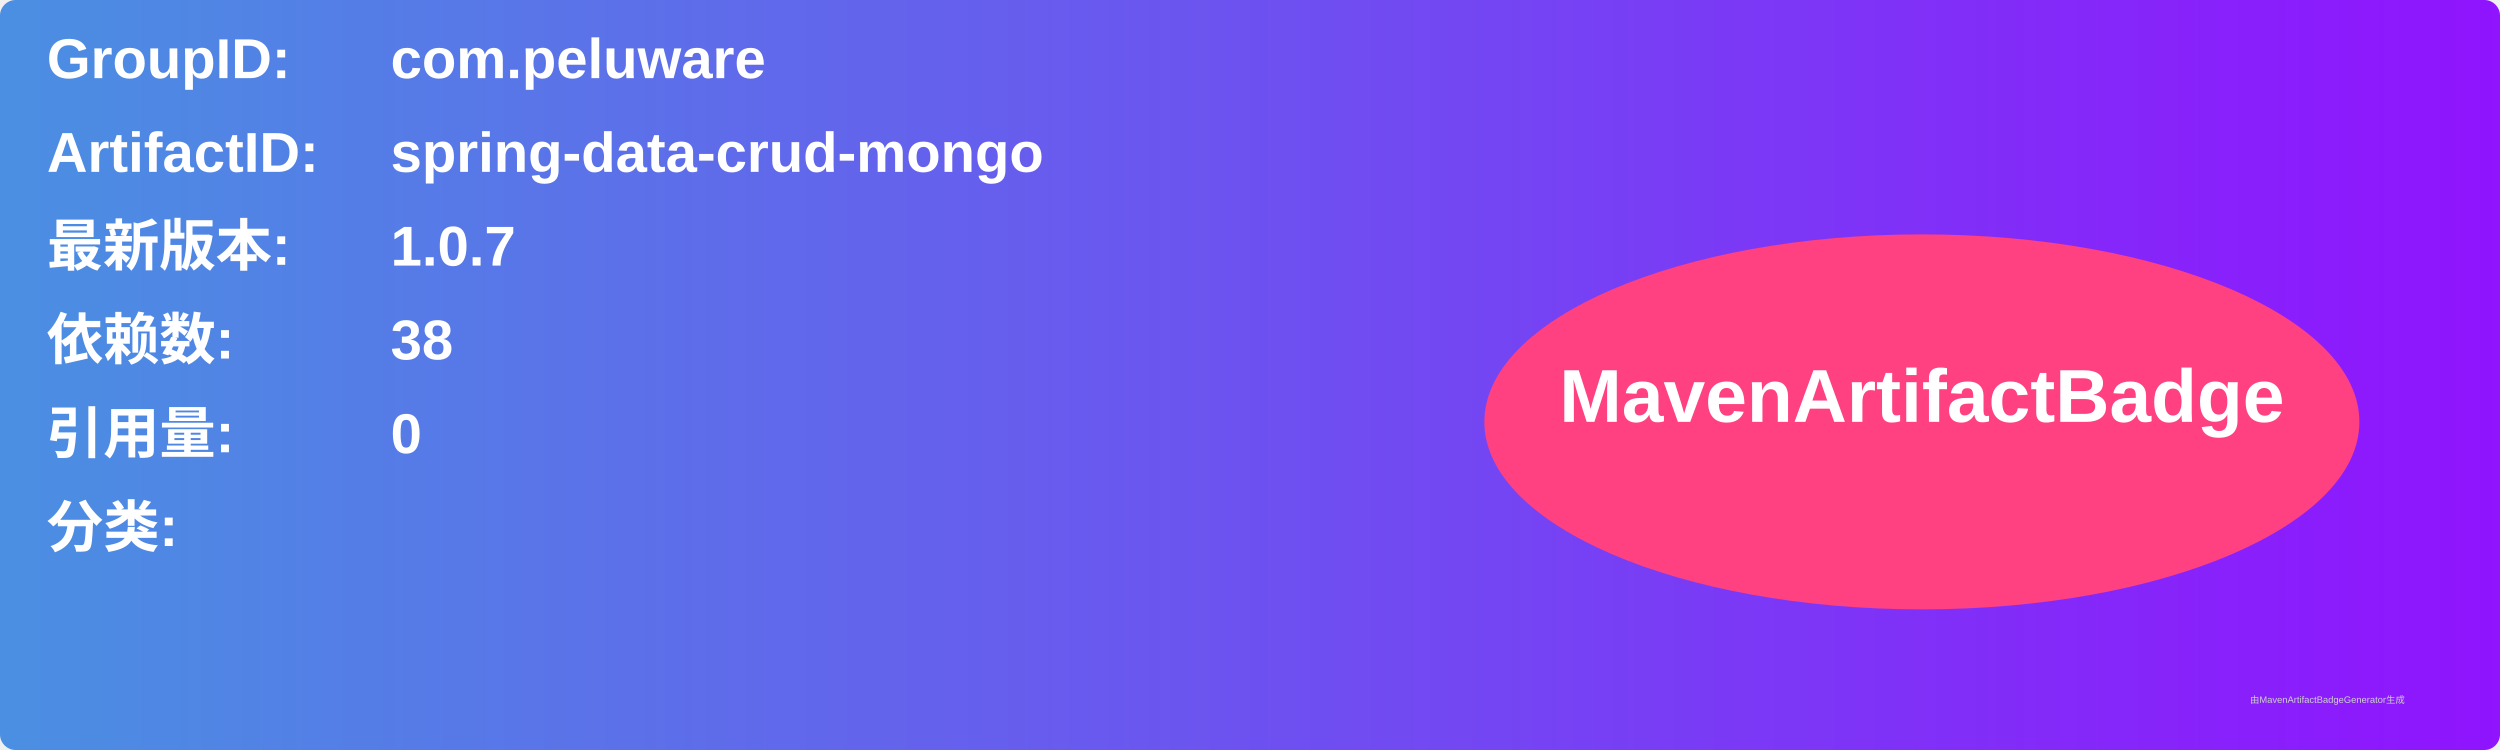
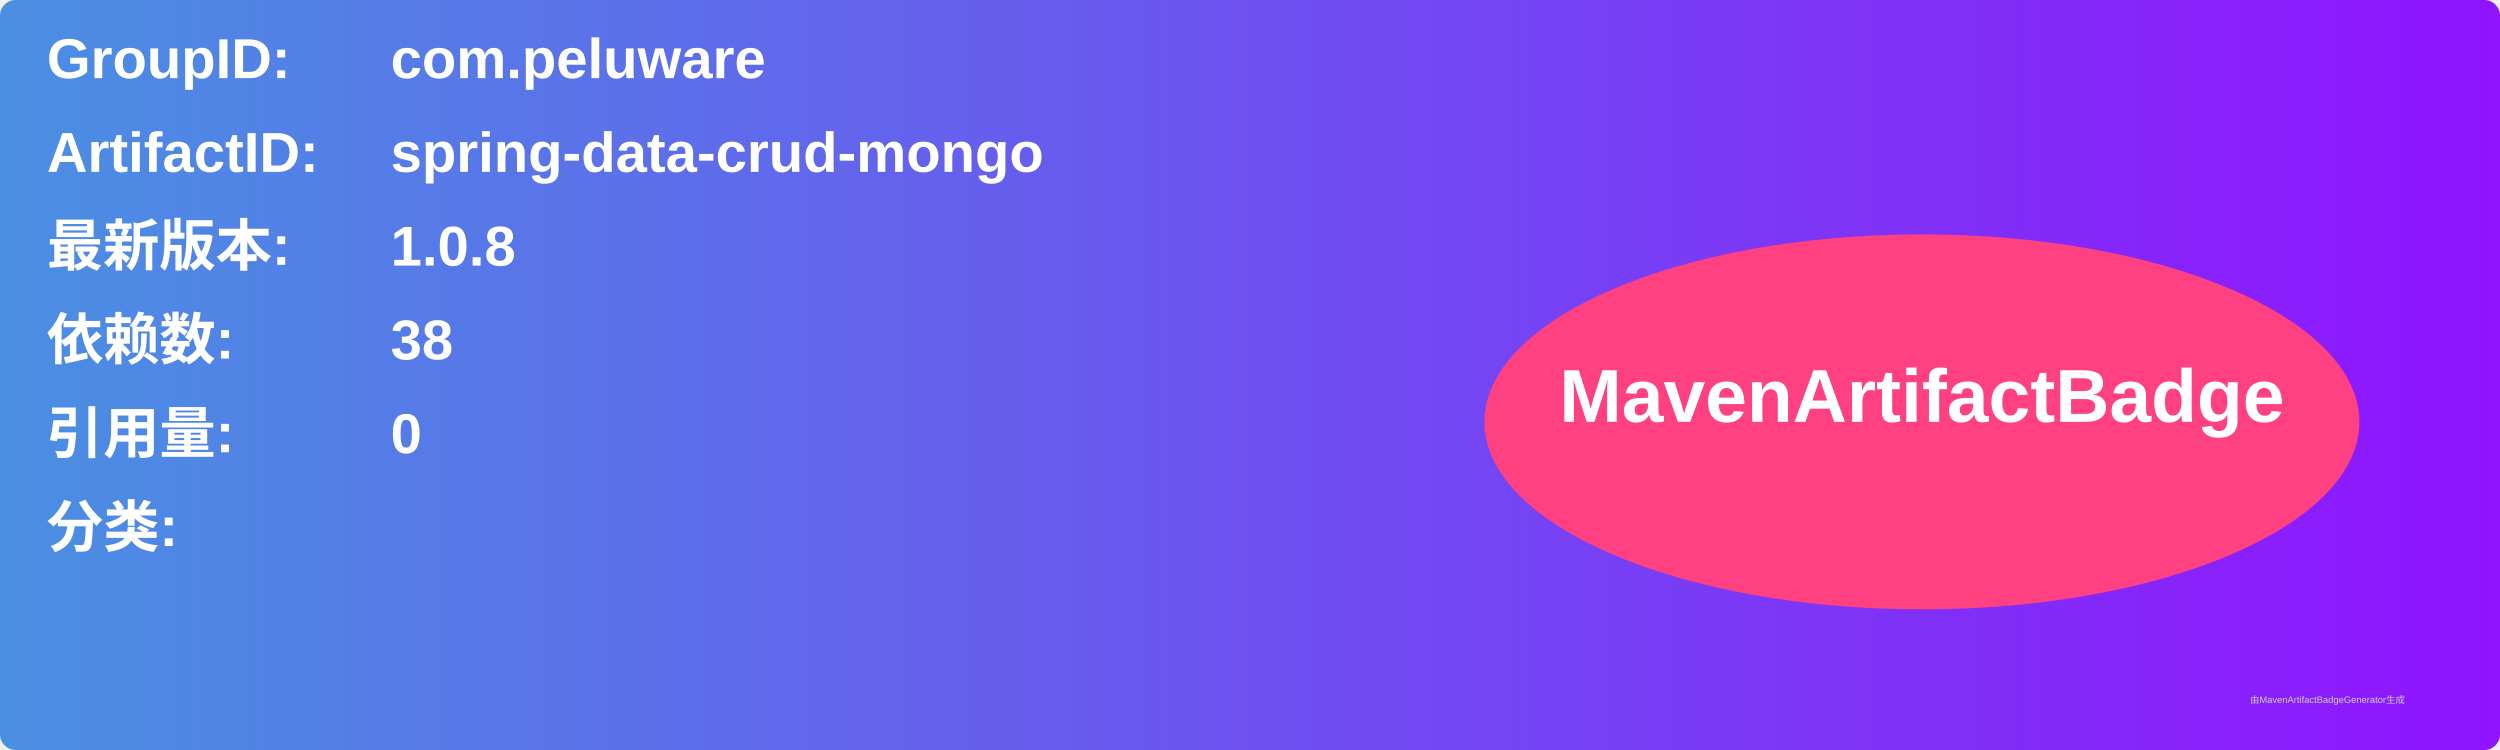
<svg xmlns="http://www.w3.org/2000/svg" width="800" height="240" viewBox="0 0 800 240">
  <linearGradient id="grad" x1="0%" y1="0%" x2="100%" y2="0%">
    <stop offset="0%" stop-color="#4a90e2" />
    <stop offset="100%" stop-color="#9013fe" />
  </linearGradient>
  <rect width="100%" height="100%" rx="5" ry="5" fill="url(#grad)" />
  <g transform="translate(15, 15)">
    <text x="0" y="10" font-family="Arial" font-size="18" fill="white" font-weight="bold" width="260">GroupID:</text>
    <text x="110" y="10" font-family="Arial" font-size="18" fill="white" font-weight="bold" width="460">com.peluware</text>
    <text x="0" y="40" font-family="Arial" font-size="18" fill="white" font-weight="bold" width="260">ArtifactID:</text>
    <text x="110" y="40" font-family="Arial" font-size="18" fill="white" font-weight="bold" width="460">spring-data-crud-mongo</text>
    <text x="0" y="70" font-family="Arial" font-size="18" fill="white" font-weight="bold">最新版本:</text>
    <text x="110" y="70" font-family="Arial" font-size="18" fill="white" font-weight="bold">
-       <tspan font-weight="bold">1.0.7</tspan>
+       <tspan font-weight="bold">1.0.8</tspan>
    </text>
    <text x="0" y="100" font-family="Arial" font-size="18" fill="white" font-weight="bold">依赖数: </text>
    <text x="110" y="100" font-family="Arial" font-size="18" fill="white">
      <tspan font-weight="bold">38</tspan>
    </text>
    <text x="0" y="130" font-family="Arial" font-size="18" fill="white" font-weight="bold">引用量: </text>
    <text x="110" y="130" font-family="Arial" font-size="18" fill="white">
      <tspan font-weight="bold">0</tspan>
    </text>
    <text x="0" y="160" font-family="Arial" font-size="18" fill="white" font-weight="bold">分类:</text>
    <text x="10" y="190" font-family="Arial" font-size="10" fill="white">
      <tspan font-weight="bold" />
    </text>
    <ellipse cx="600" cy="120" rx="140" ry="60" fill="#ff4081" />
    <text x="600" y="120" text-anchor="middle" font-family="Arial" font-size="24" fill="white" font-weight="bold">MavenArtifactBadge</text>
  </g>
  <text x="720" y="225" font-family="Arial" font-size="3" fill="#d0d0d0">由MavenArtifactBadgeGenerator生成</text>
</svg>
